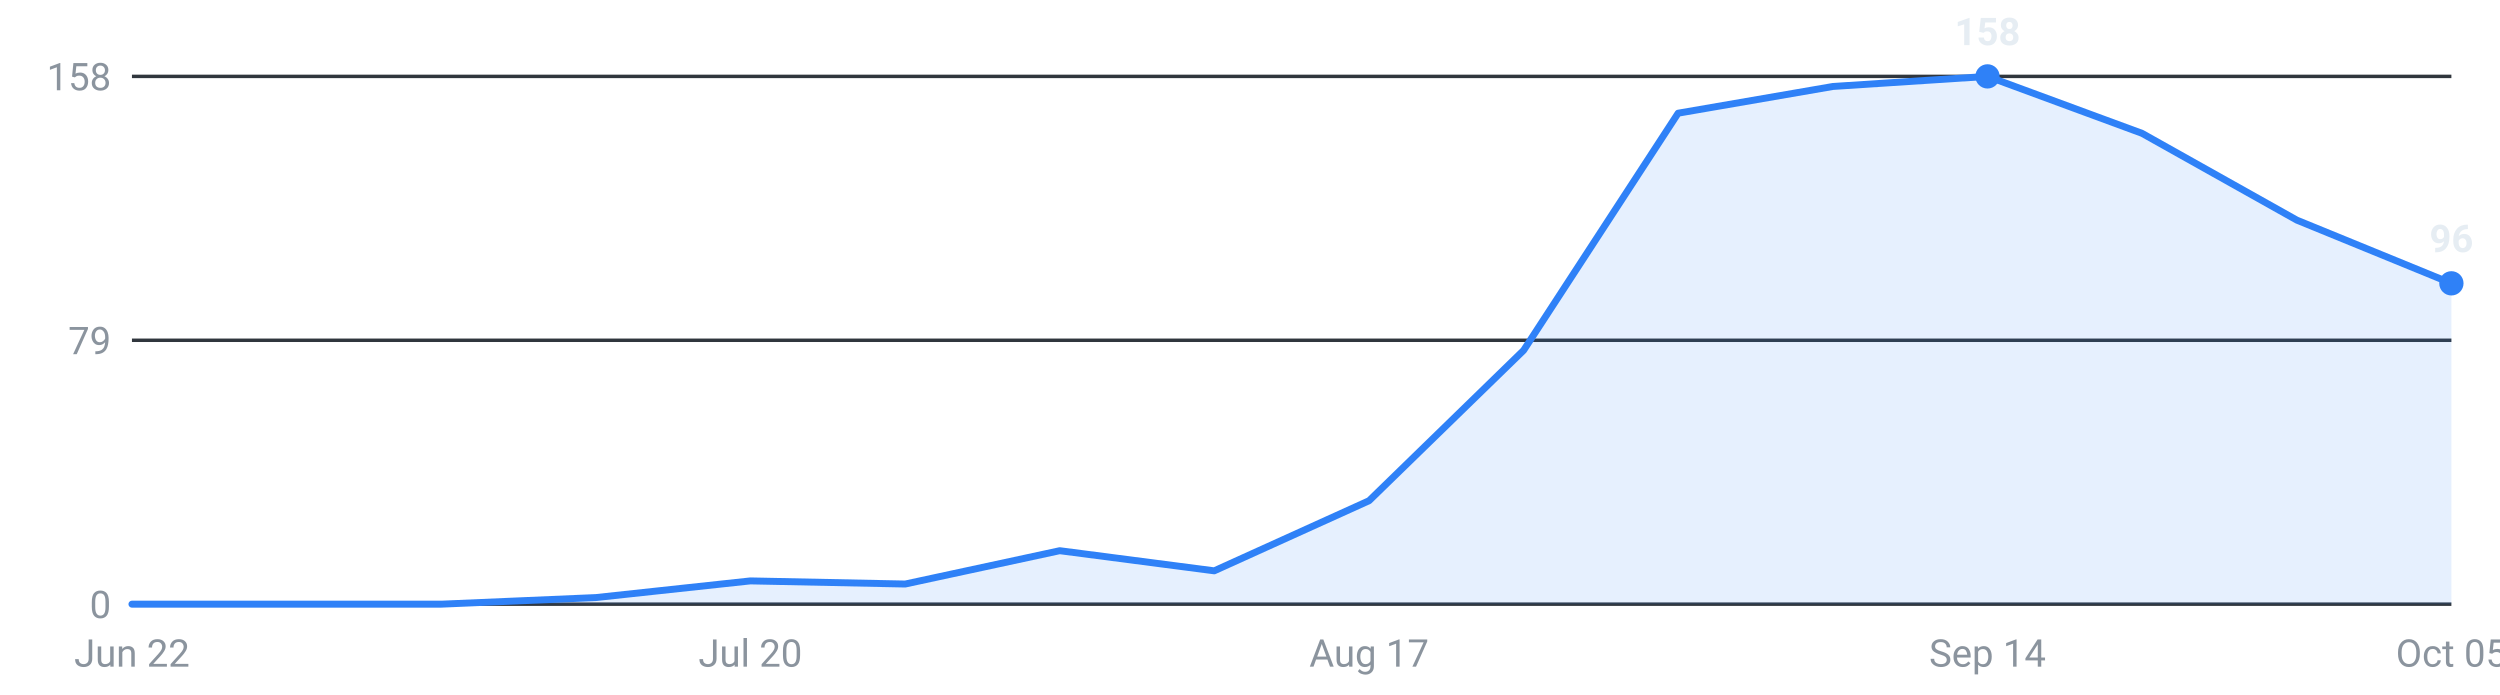
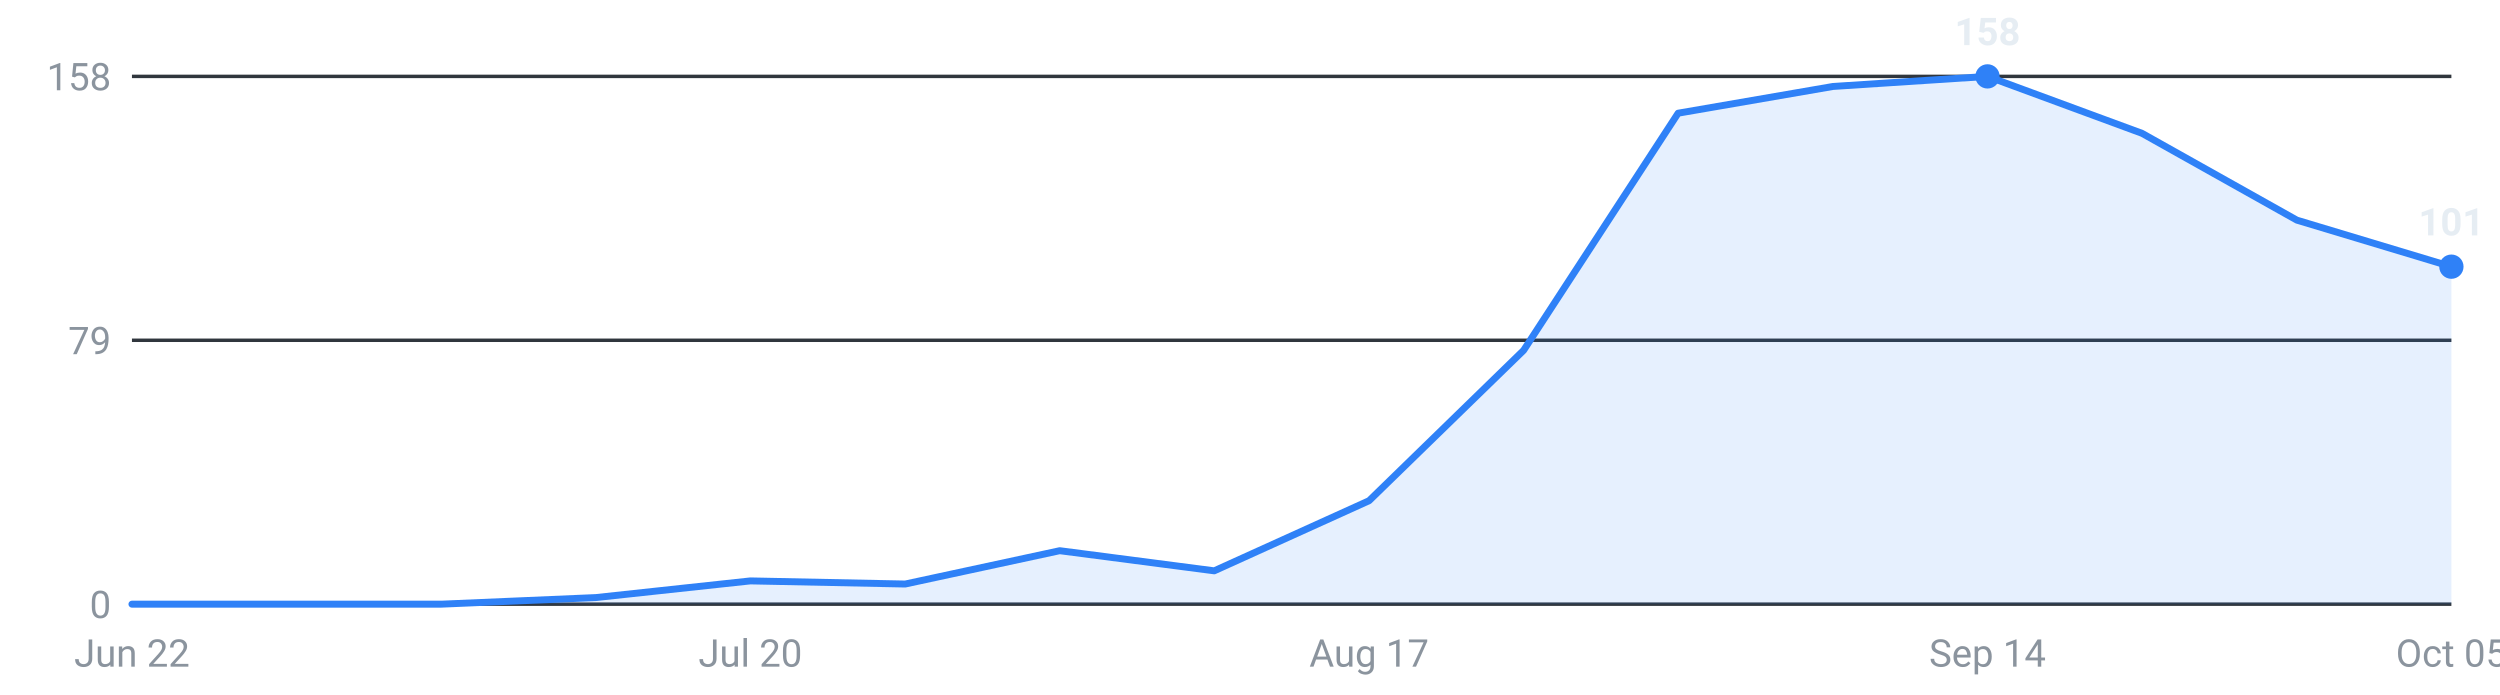
<svg xmlns="http://www.w3.org/2000/svg" viewBox="0 0 720 200" width="720" height="200" role="img" aria-label="Internships posted per week, last 16 weeks">
  <g font-family="-apple-system,Segoe UI,Roboto,sans-serif" font-size="11">
    <line x1="38" y1="174.0" x2="706" y2="174.0" stroke="#30363d" stroke-width="1" />
    <text x="32" y="178.0" text-anchor="end" fill="#8b949e">0</text>
    <line x1="38" y1="98.0" x2="706" y2="98.0" stroke="#30363d" stroke-width="1" />
    <text x="32" y="102.0" text-anchor="end" fill="#8b949e">79</text>
    <line x1="38" y1="22.0" x2="706" y2="22.0" stroke="#30363d" stroke-width="1" />
    <text x="32" y="26.0" text-anchor="end" fill="#8b949e">158</text>
-     <path d="M38.0,174 L38.0,174.0 L82.5,174.0 L127.1,174.0 L171.6,172.1 L216.1,167.3 L260.7,168.2 L305.2,158.6 L349.7,164.4 L394.3,144.2 L438.8,100.9 L483.3,32.6 L527.9,24.9 L572.4,22.0 L616.9,38.4 L661.5,63.4 L706.0,81.6 L706.0,174 Z" fill="#2f81f7" fill-opacity="0.12" />
-     <polyline points="38.0,174.0 82.5,174.0 127.1,174.0 171.6,172.1 216.1,167.3 260.7,168.2 305.2,158.6 349.7,164.4 394.3,144.2 438.8,100.9 483.3,32.6 527.9,24.9 572.4,22.0 616.9,38.4 661.5,63.4 706.0,81.6" fill="none" stroke="#2f81f7" stroke-width="2" stroke-linejoin="round" stroke-linecap="round" />
+     <path d="M38.0,174 L38.0,174.0 L82.5,174.0 L127.1,174.0 L171.6,172.1 L216.1,167.3 L260.7,168.2 L305.2,158.6 L349.7,164.4 L394.3,144.2 L438.8,100.9 L483.3,32.6 L527.9,24.9 L572.4,22.0 L616.9,38.4 L661.5,63.4 L706.0,76.8 L706.0,174 Z" fill="#2f81f7" fill-opacity="0.12" />
+     <polyline points="38.0,174.0 82.5,174.0 127.1,174.0 171.6,172.1 216.1,167.3 260.7,168.2 305.2,158.6 349.7,164.4 394.3,144.2 438.8,100.9 483.3,32.6 527.9,24.9 572.4,22.0 616.9,38.4 661.5,63.4 706.0,76.8" fill="none" stroke="#2f81f7" stroke-width="2" stroke-linejoin="round" stroke-linecap="round" />
    <circle cx="572.4" cy="22.0" r="3.5" fill="#2f81f7" />
    <text x="572.4" y="13.0" text-anchor="middle" fill="#e6edf3" font-weight="600">158</text>
-     <circle cx="706.0" cy="81.6" r="3.5" fill="#2f81f7" />
-     <text x="706.0" y="72.6" text-anchor="middle" fill="#e6edf3" font-weight="600">96</text>
+     <circle cx="706.0" cy="76.8" r="3.5" fill="#2f81f7" />
+     <text x="706.0" y="67.8" text-anchor="middle" fill="#e6edf3" font-weight="600">101</text>
    <text x="38.0" y="192" text-anchor="middle" fill="#8b949e">Jun 22</text>
    <text x="216.1" y="192" text-anchor="middle" fill="#8b949e">Jul 20</text>
    <text x="394.3" y="192" text-anchor="middle" fill="#8b949e">Aug 17</text>
    <text x="572.4" y="192" text-anchor="middle" fill="#8b949e">Sep 14</text>
    <text x="706.0" y="192" text-anchor="middle" fill="#8b949e">Oct 05</text>
  </g>
</svg>
